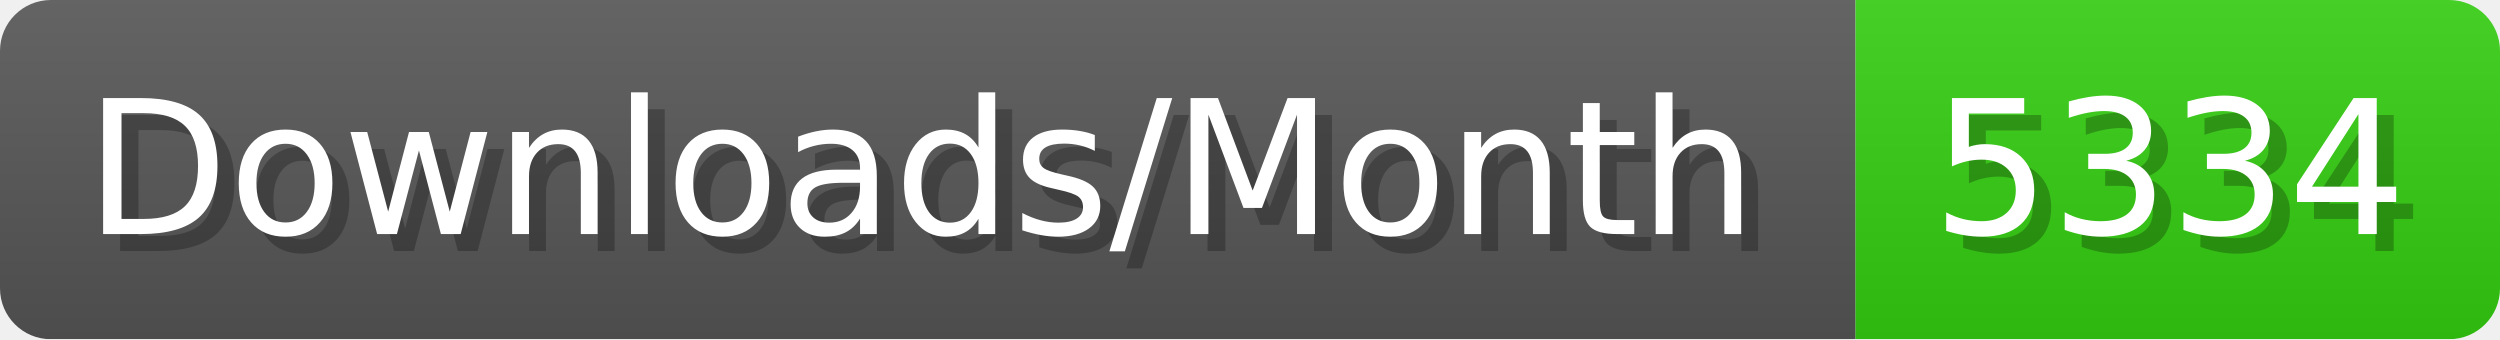
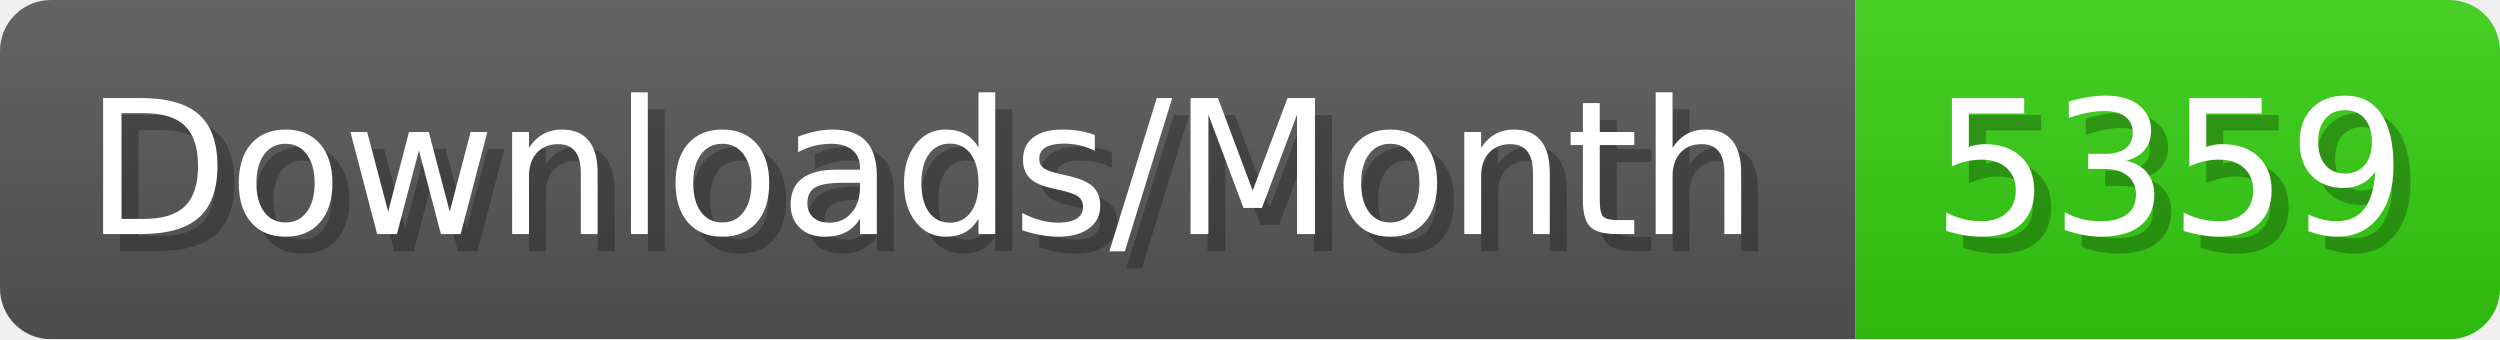
- <svg xmlns="http://www.w3.org/2000/svg" width="147.4" height="20" viewBox="0 0 1474 200" role="img" aria-label="Downloads/Month: 5334">
+ <svg xmlns="http://www.w3.org/2000/svg" width="147.4" height="20" viewBox="0 0 1474 200" role="img" aria-label="Downloads/Month: 5359">
  <linearGradient id="YlXUI" x2="0" y2="100%">
    <stop offset="0" stop-opacity=".1" stop-color="#EEE" />
    <stop offset="1" stop-opacity=".1" />
  </linearGradient>
  <mask id="JHhop">
    <rect width="1474" height="200" rx="30" fill="#FFF" />
  </mask>
  <g mask="url(#JHhop)">
    <rect width="1094" height="200" fill="#555" />
    <rect width="380" height="200" fill="#3C1" x="1094" />
    <rect width="1474" height="200" fill="url(#YlXUI)" />
  </g>
  <g aria-hidden="true" fill="#fff" text-anchor="start" font-family="Verdana,DejaVu Sans,sans-serif" font-size="110">
    <text x="60" y="148" textLength="994" fill="#000" opacity="0.25">Downloads/Month</text>
    <text x="50" y="138" textLength="994">Downloads/Month</text>
-     <text x="1149" y="148" textLength="280" fill="#000" opacity="0.25">5334</text>
-     <text x="1139" y="138" textLength="280">5334</text>
+     <text x="1149" y="148" textLength="280" fill="#000" opacity="0.25">5359</text>
+     <text x="1139" y="138" textLength="280">5359</text>
  </g>
</svg>
